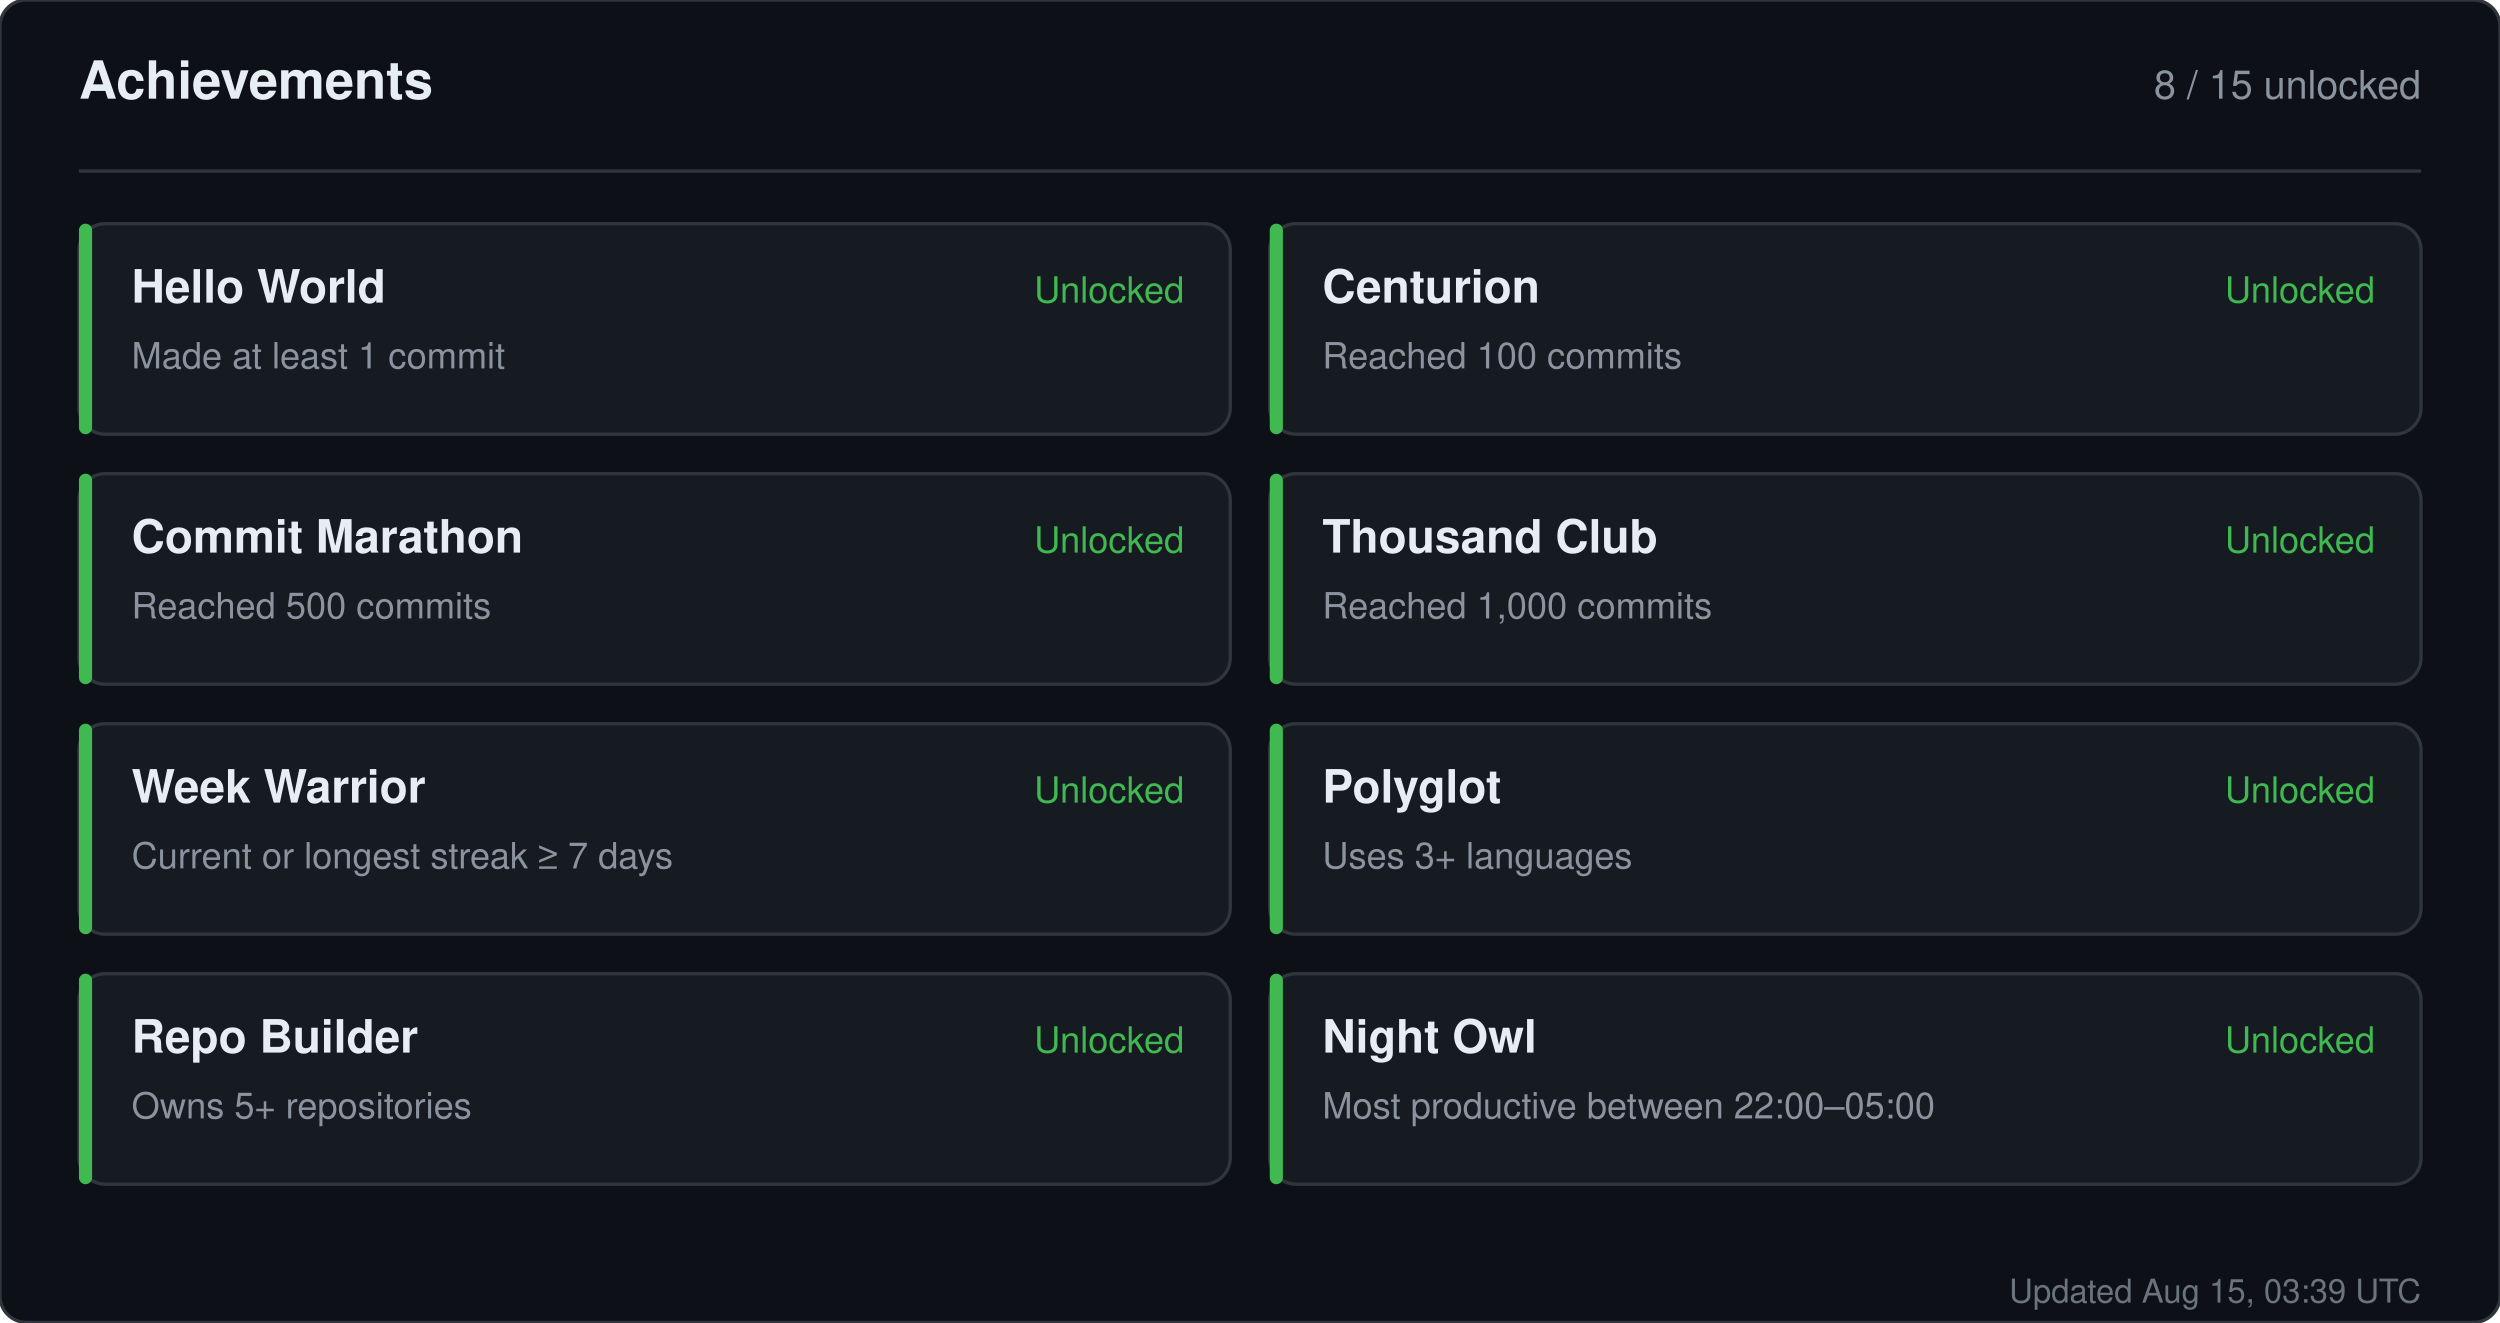
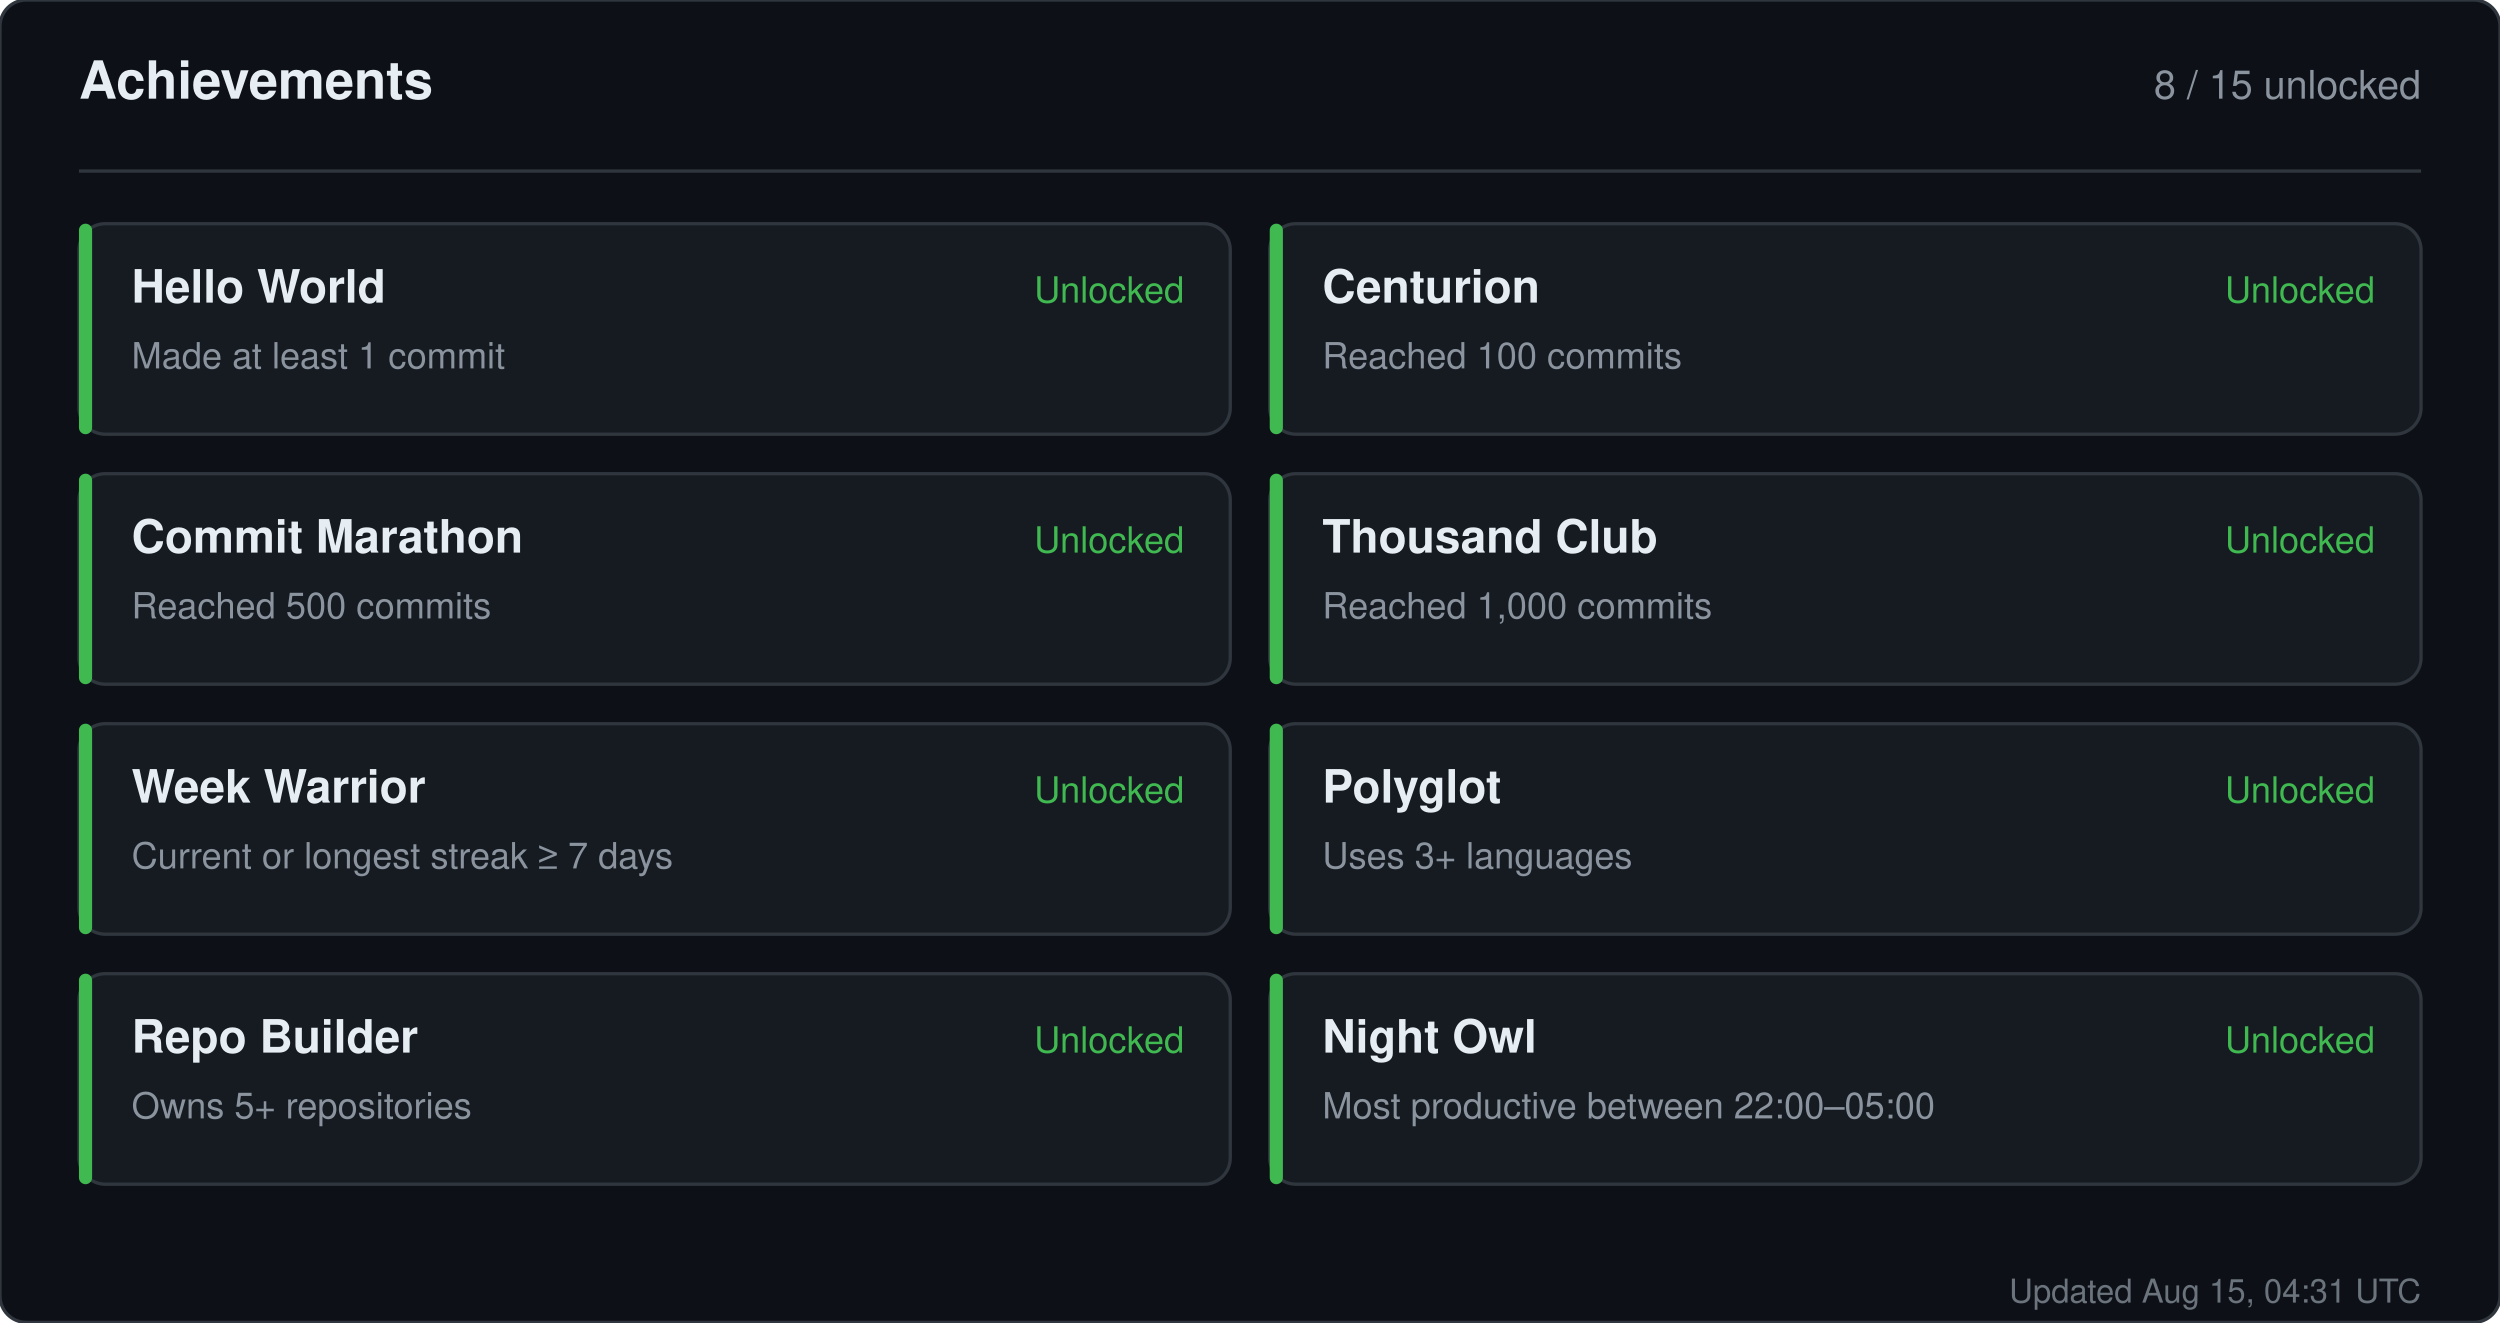
<svg xmlns="http://www.w3.org/2000/svg" width="760" height="402" viewBox="0 0 760 402" role="img" aria-label="Achievements for sandiirawan12">
  <rect width="760" height="402" rx="8" fill="#0d1117" stroke="#30363d" />
  <g font-family="-apple-system, BlinkMacSystemFont, Segoe UI, Helvetica, Arial, sans-serif">
    <text x="24" y="30" fill="#e6edf3" font-size="16" font-weight="700">Achievements</text>
    <text x="736" y="30" fill="#8b949e" font-size="12" text-anchor="end">8 / 15 unlocked</text>
    <line x1="24" y1="52" x2="736" y2="52" stroke="#30363d" />
    <rect x="24" y="68" width="350" height="64" rx="8" fill="#161b22" stroke="#30363d" />
    <rect x="24" y="68" width="4" height="64" rx="2" fill="#3fb950" />
    <text x="40" y="92" fill="#e6edf3" font-size="14" font-weight="700">Hello World</text>
    <text x="40" y="112" fill="#8b949e" font-size="11">Made at least 1 commit</text>
    <text x="360" y="92" fill="#3fb950" font-size="11" text-anchor="end">Unlocked</text>
    <rect x="386" y="68" width="350" height="64" rx="8" fill="#161b22" stroke="#30363d" />
    <rect x="386" y="68" width="4" height="64" rx="2" fill="#3fb950" />
    <text x="402" y="92" fill="#e6edf3" font-size="14" font-weight="700">Centurion</text>
    <text x="402" y="112" fill="#8b949e" font-size="11">Reached 100 commits</text>
    <text x="722" y="92" fill="#3fb950" font-size="11" text-anchor="end">Unlocked</text>
    <rect x="24" y="144" width="350" height="64" rx="8" fill="#161b22" stroke="#30363d" />
    <rect x="24" y="144" width="4" height="64" rx="2" fill="#3fb950" />
    <text x="40" y="168" fill="#e6edf3" font-size="14" font-weight="700">Commit Marathon</text>
    <text x="40" y="188" fill="#8b949e" font-size="11">Reached 500 commits</text>
    <text x="360" y="168" fill="#3fb950" font-size="11" text-anchor="end">Unlocked</text>
    <rect x="386" y="144" width="350" height="64" rx="8" fill="#161b22" stroke="#30363d" />
    <rect x="386" y="144" width="4" height="64" rx="2" fill="#3fb950" />
    <text x="402" y="168" fill="#e6edf3" font-size="14" font-weight="700">Thousand Club</text>
    <text x="402" y="188" fill="#8b949e" font-size="11">Reached 1,000 commits</text>
    <text x="722" y="168" fill="#3fb950" font-size="11" text-anchor="end">Unlocked</text>
    <rect x="24" y="220" width="350" height="64" rx="8" fill="#161b22" stroke="#30363d" />
    <rect x="24" y="220" width="4" height="64" rx="2" fill="#3fb950" />
    <text x="40" y="244" fill="#e6edf3" font-size="14" font-weight="700">Week Warrior</text>
    <text x="40" y="264" fill="#8b949e" font-size="11">Current or longest streak ≥ 7 days</text>
    <text x="360" y="244" fill="#3fb950" font-size="11" text-anchor="end">Unlocked</text>
    <rect x="386" y="220" width="350" height="64" rx="8" fill="#161b22" stroke="#30363d" />
    <rect x="386" y="220" width="4" height="64" rx="2" fill="#3fb950" />
    <text x="402" y="244" fill="#e6edf3" font-size="14" font-weight="700">Polyglot</text>
    <text x="402" y="264" fill="#8b949e" font-size="11">Uses 3+ languages</text>
    <text x="722" y="244" fill="#3fb950" font-size="11" text-anchor="end">Unlocked</text>
    <rect x="24" y="296" width="350" height="64" rx="8" fill="#161b22" stroke="#30363d" />
    <rect x="24" y="296" width="4" height="64" rx="2" fill="#3fb950" />
    <text x="40" y="320" fill="#e6edf3" font-size="14" font-weight="700">Repo Builder</text>
    <text x="40" y="340" fill="#8b949e" font-size="11">Owns 5+ repositories</text>
    <text x="360" y="320" fill="#3fb950" font-size="11" text-anchor="end">Unlocked</text>
    <rect x="386" y="296" width="350" height="64" rx="8" fill="#161b22" stroke="#30363d" />
    <rect x="386" y="296" width="4" height="64" rx="2" fill="#3fb950" />
    <text x="402" y="320" fill="#e6edf3" font-size="14" font-weight="700">Night Owl</text>
    <text x="402" y="340" fill="#8b949e" font-size="11">Most productive between 22:00–05:00</text>
    <text x="722" y="320" fill="#3fb950" font-size="11" text-anchor="end">Unlocked</text>
-     <text x="736" y="396" fill="#8b949e" font-size="10" text-anchor="end" opacity="0.75">Updated Aug 15, 03:39 UTC</text>
+     <text x="736" y="396" fill="#8b949e" font-size="10" text-anchor="end" opacity="0.75">Updated Aug 15, 04:31 UTC</text>
  </g>
</svg>
